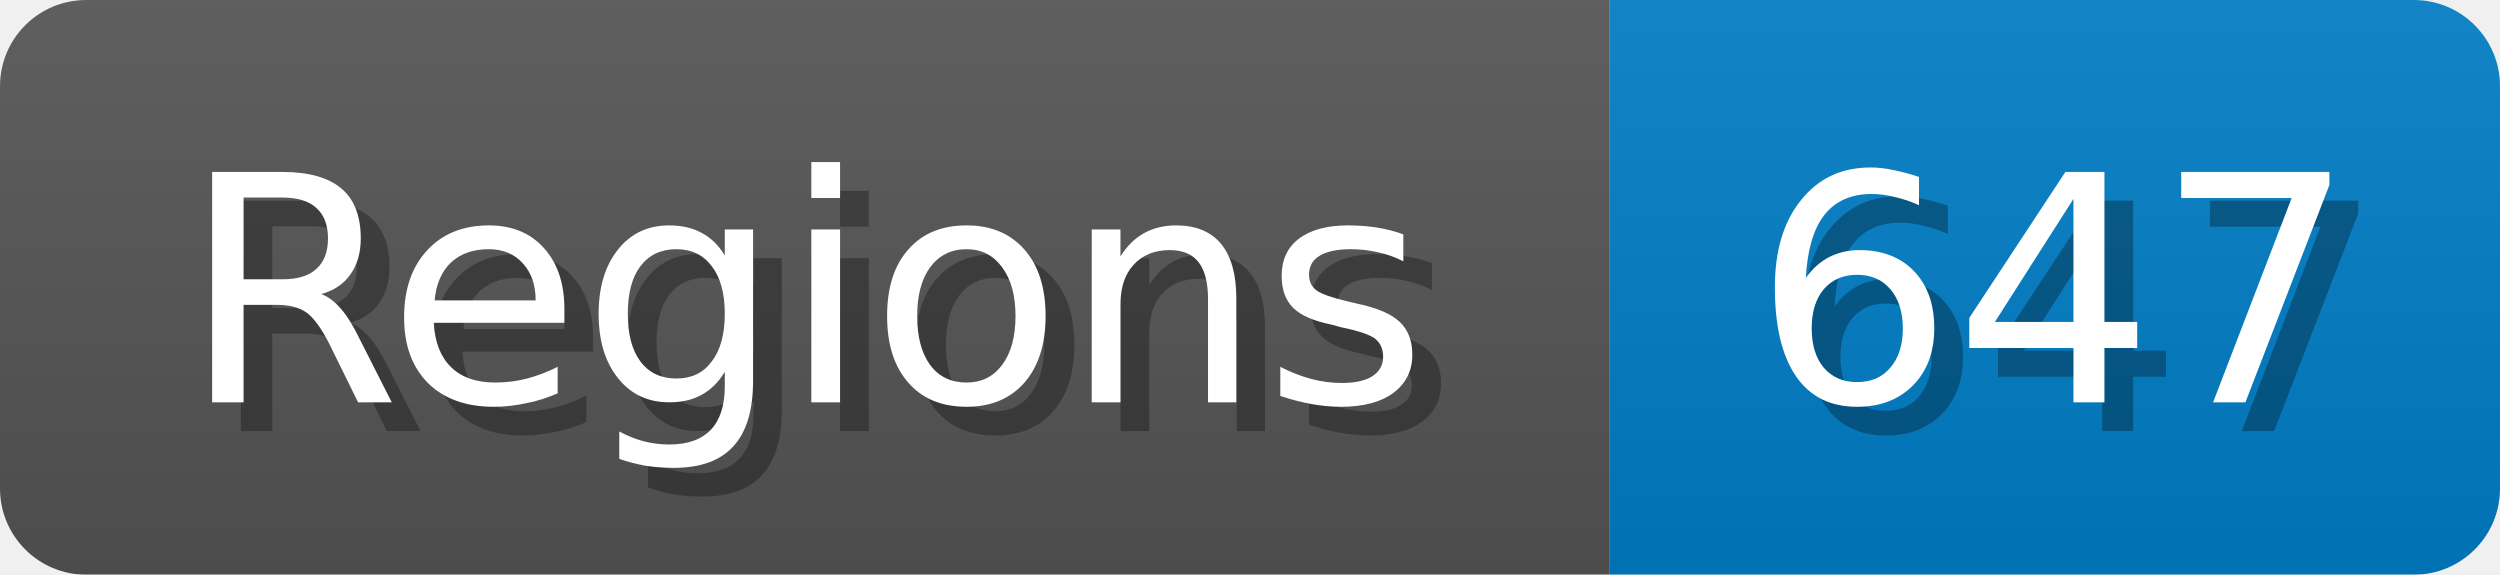
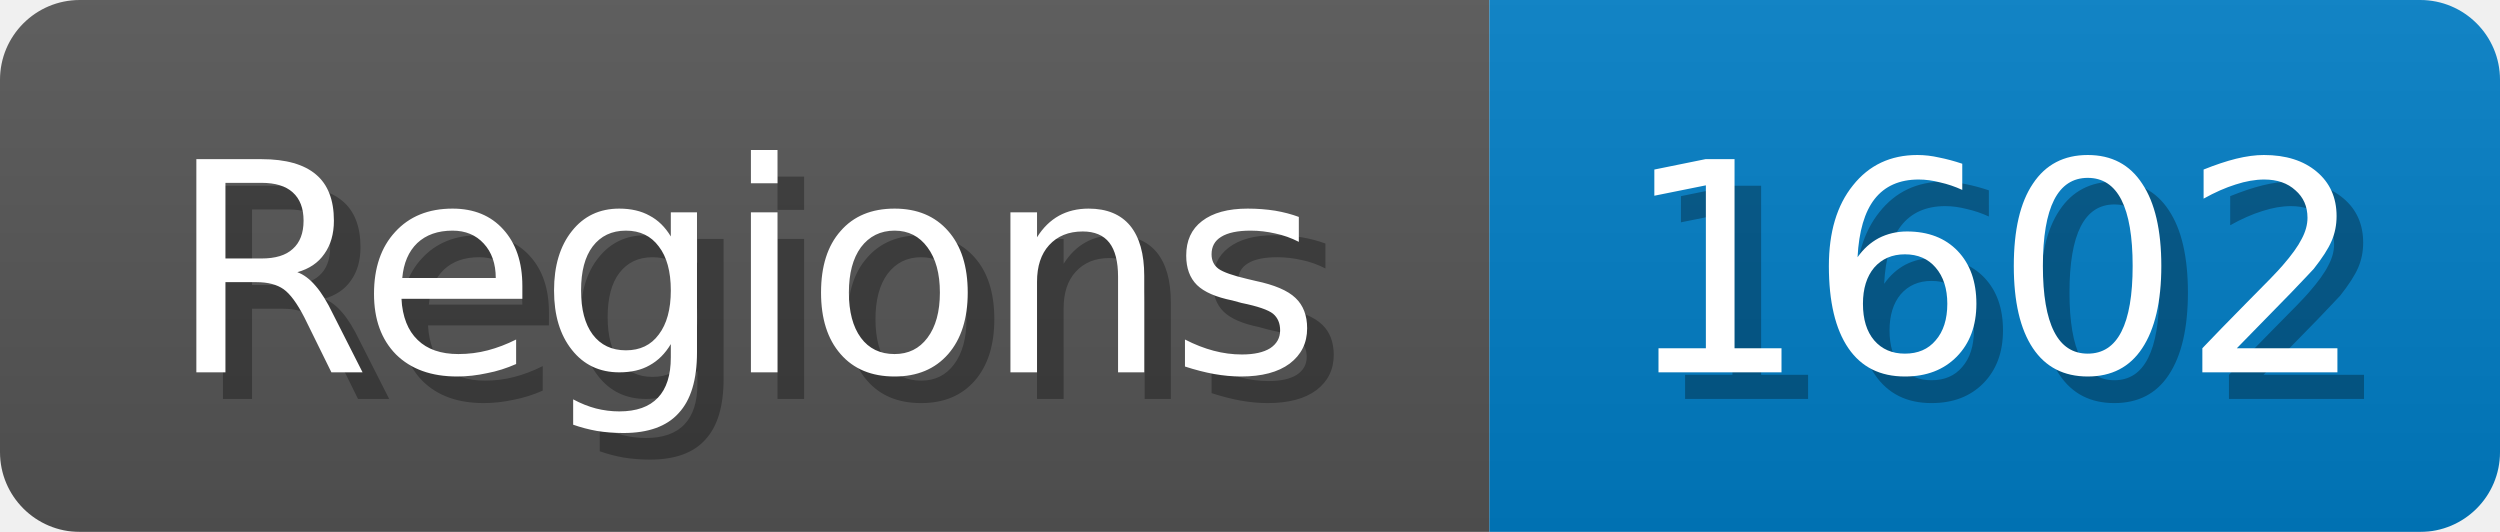
- <svg xmlns="http://www.w3.org/2000/svg" width="87" height="20">
+ <svg xmlns="http://www.w3.org/2000/svg" width="94" height="20">
  <linearGradient id="b" x2="0" y2="100%">
    <stop offset="0" stop-color="#bbb" stop-opacity=".1" />
    <stop offset="1" stop-opacity=".1" />
  </linearGradient>
  <mask id="anybadge_1">
-     <rect width="87" height="20" rx="3" fill="#fff" />
+     <rect width="94" height="20" rx="3" fill="#fff" />
  </mask>
  <g mask="url(#anybadge_1)">
    <path fill="#555" d="M0 0h56v20H0z" />
-     <path fill="#007ec6" d="M56 0h31v20H56z" />
-     <path fill="url(#b)" d="M0 0h87v20H0z" />
+     <path fill="#007ec6" d="M56 0h38v20H56z" />
+     <path fill="url(#b)" d="M0 0h94v20H0z" />
  </g>
  <g fill="#fff" text-anchor="middle" font-family="DejaVu Sans,Verdana,Geneva,sans-serif" font-size="11">
    <text x="29.0" y="15" fill="#010101" fill-opacity=".3">Regions</text>
    <text x="28.0" y="14">Regions</text>
  </g>
  <g fill="#fff" text-anchor="middle" font-family="DejaVu Sans,Verdana,Geneva,sans-serif" font-size="11">
-     <text x="72.5" y="15" fill="#010101" fill-opacity=".3">647</text>
-     <text x="71.5" y="14">647</text>
+     <text x="76.0" y="15" fill="#010101" fill-opacity=".3">1602</text>
+     <text x="75.0" y="14">1602</text>
  </g>
</svg>
